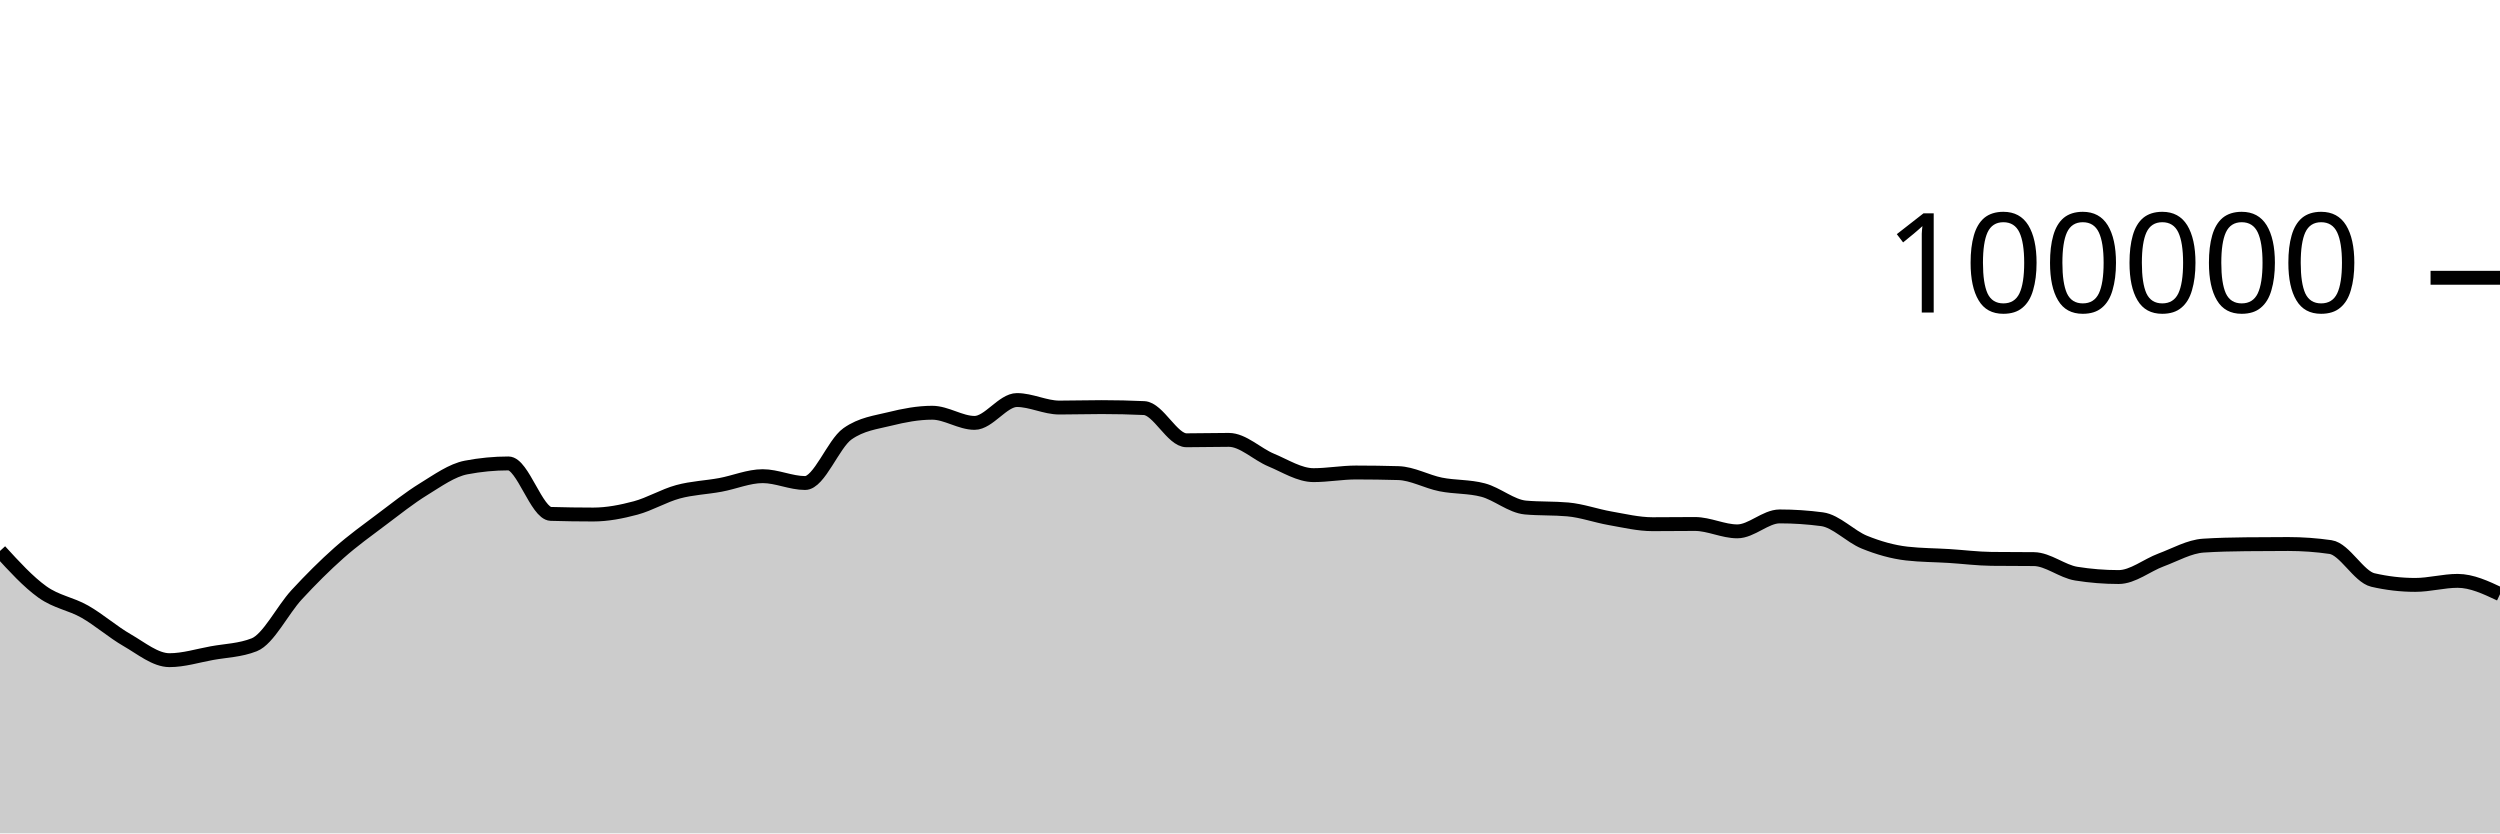
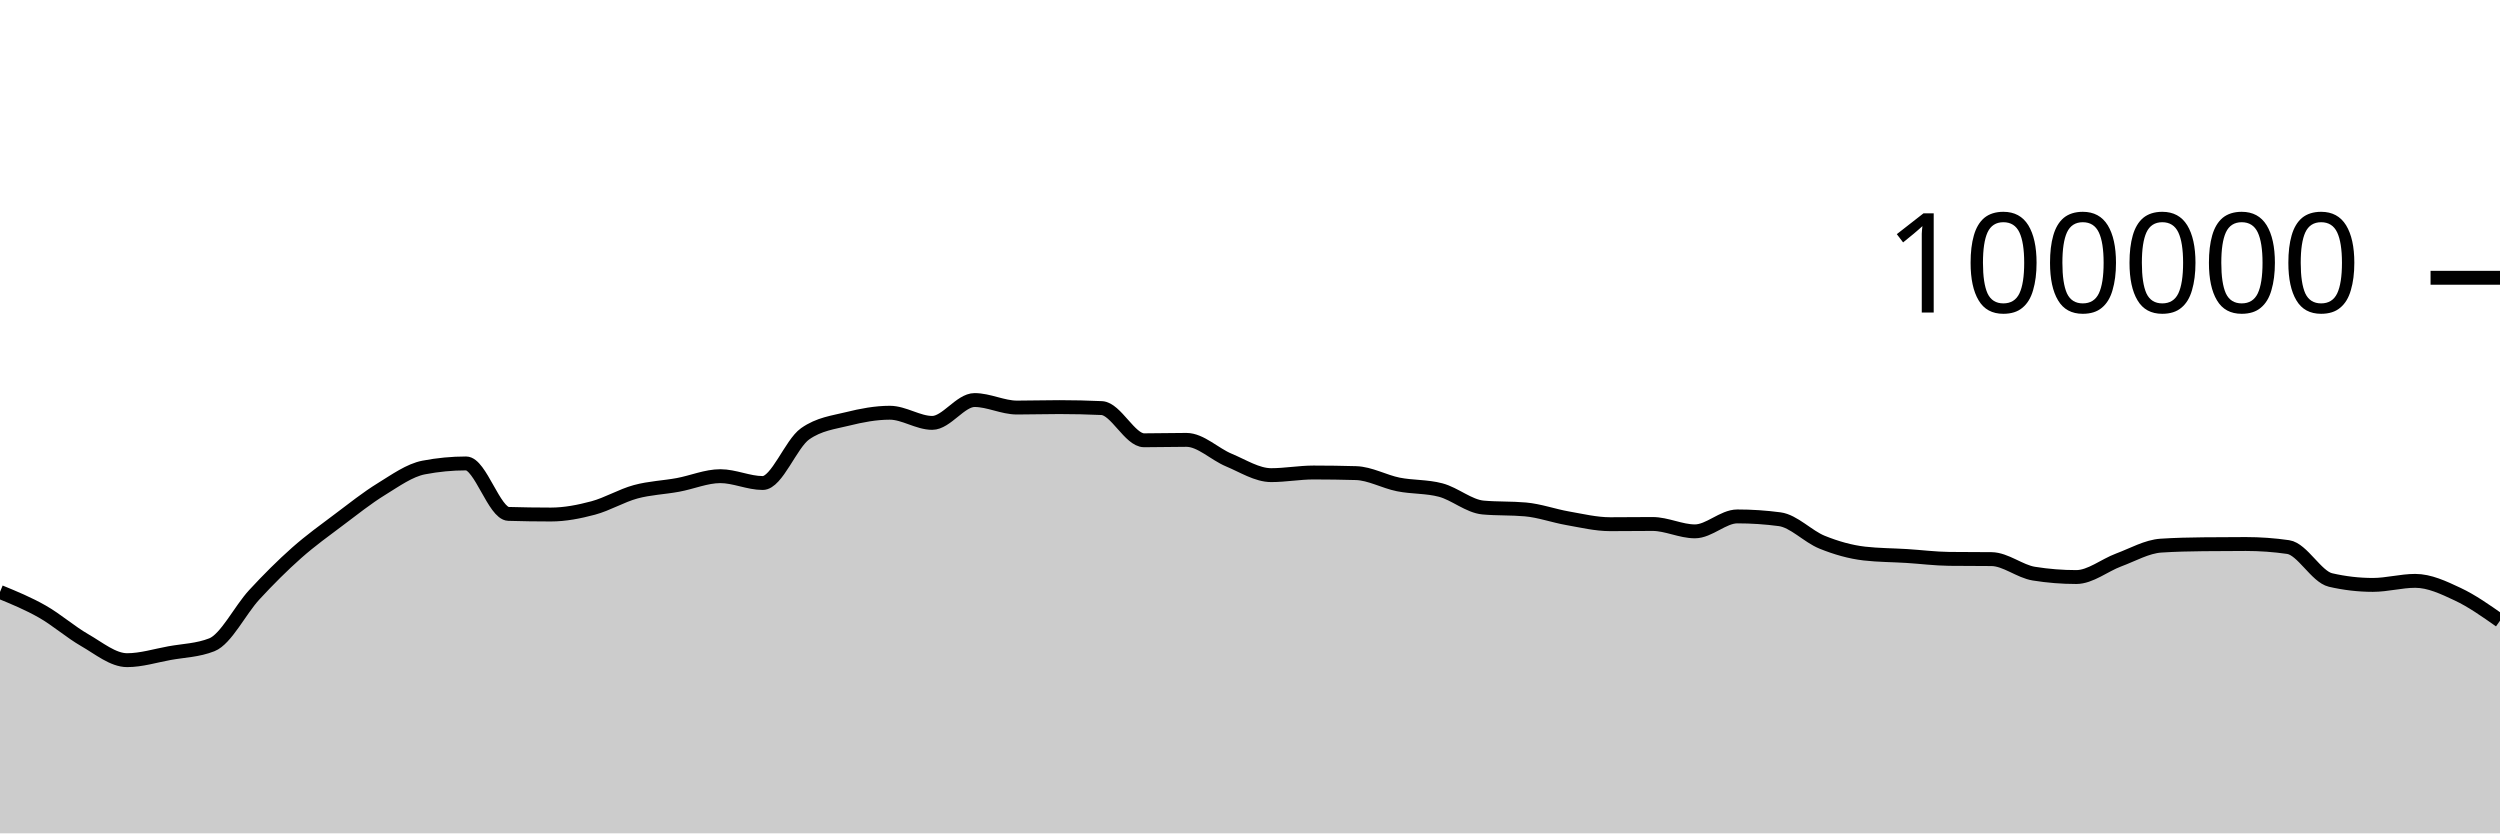
<svg xmlns="http://www.w3.org/2000/svg" viewBox="0 0 180 60">
  <g transform="translate(0,20)">
-     <path class="area" fill="rgba(0, 0, 0, 0.2)" d="M0,19.668C1.017,20.78,2.034,21.892,3.051,22.62C4.068,23.348,5.085,23.457,6.102,24.036C7.119,24.614,8.136,25.509,9.153,26.092C10.169,26.675,11.186,27.532,12.203,27.532C13.22,27.532,14.237,27.211,15.254,27.026C16.271,26.842,17.288,26.825,18.305,26.424C19.322,26.022,20.339,23.929,21.356,22.826C22.373,21.724,23.39,20.71,24.407,19.808C25.424,18.907,26.441,18.181,27.458,17.415C28.475,16.65,29.492,15.841,30.508,15.216C31.525,14.59,32.542,13.855,33.559,13.66C34.576,13.465,35.593,13.367,36.61,13.367C37.627,13.367,38.644,16.971,39.661,17.001C40.678,17.031,41.695,17.046,42.712,17.046C43.729,17.046,44.746,16.846,45.763,16.574C46.78,16.301,47.797,15.686,48.814,15.409C49.831,15.132,50.847,15.101,51.864,14.913C52.881,14.726,53.898,14.284,54.915,14.284C55.932,14.284,56.949,14.777,57.966,14.777C58.983,14.777,60,11.952,61.017,11.236C62.034,10.52,63.051,10.415,64.068,10.162C65.085,9.909,66.102,9.717,67.119,9.717C68.136,9.717,69.153,10.448,70.169,10.448C71.186,10.448,72.203,8.803,73.22,8.803C74.237,8.803,75.254,9.344,76.271,9.344C77.288,9.344,78.305,9.312,79.322,9.312C80.339,9.312,81.356,9.335,82.373,9.382C83.39,9.428,84.407,11.7,85.424,11.7C86.441,11.7,87.458,11.671,88.475,11.671C89.492,11.671,90.508,12.701,91.525,13.124C92.542,13.547,93.559,14.21,94.576,14.21C95.593,14.21,96.61,14.02,97.627,14.02C98.644,14.02,99.661,14.035,100.678,14.064C101.695,14.092,102.712,14.677,103.729,14.88C104.746,15.083,105.763,15.015,106.78,15.284C107.797,15.553,108.814,16.451,109.831,16.542C110.847,16.633,111.864,16.587,112.881,16.678C113.898,16.769,114.915,17.14,115.932,17.317C116.949,17.494,117.966,17.742,118.983,17.742C120,17.742,121.017,17.727,122.034,17.727C123.051,17.727,124.068,18.258,125.085,18.258C126.102,18.258,127.119,17.182,128.136,17.182C129.153,17.182,130.169,17.249,131.186,17.384C132.203,17.519,133.22,18.625,134.237,19.037C135.254,19.449,136.271,19.739,137.288,19.856C138.305,19.973,139.322,19.968,140.339,20.032C141.356,20.096,142.373,20.227,143.39,20.239C144.407,20.25,145.424,20.245,146.441,20.256C147.458,20.267,148.475,21.141,149.492,21.303C150.508,21.466,151.525,21.547,152.542,21.547C153.559,21.547,154.576,20.695,155.593,20.318C156.61,19.941,157.627,19.351,158.644,19.285C159.661,19.219,160.678,19.197,161.695,19.186C162.712,19.175,163.729,19.169,164.746,19.169C165.763,19.169,166.78,19.242,167.797,19.388C168.814,19.535,169.831,21.524,170.847,21.76C171.864,21.995,172.881,22.113,173.898,22.113C174.915,22.113,175.932,21.822,176.949,21.822C177.966,21.822,178.983,22.301,180,22.78L180,40C178.983,40,177.966,40,176.949,40C175.932,40,174.915,40,173.898,40C172.881,40,171.864,40,170.847,40C169.831,40,168.814,40,167.797,40C166.78,40,165.763,40,164.746,40C163.729,40,162.712,40,161.695,40C160.678,40,159.661,40,158.644,40C157.627,40,156.61,40,155.593,40C154.576,40,153.559,40,152.542,40C151.525,40,150.508,40,149.492,40C148.475,40,147.458,40,146.441,40C145.424,40,144.407,40,143.39,40C142.373,40,141.356,40,140.339,40C139.322,40,138.305,40,137.288,40C136.271,40,135.254,40,134.237,40C133.22,40,132.203,40,131.186,40C130.169,40,129.153,40,128.136,40C127.119,40,126.102,40,125.085,40C124.068,40,123.051,40,122.034,40C121.017,40,120,40,118.983,40C117.966,40,116.949,40,115.932,40C114.915,40,113.898,40,112.881,40C111.864,40,110.847,40,109.831,40C108.814,40,107.797,40,106.78,40C105.763,40,104.746,40,103.729,40C102.712,40,101.695,40,100.678,40C99.661,40,98.644,40,97.627,40C96.61,40,95.593,40,94.576,40C93.559,40,92.542,40,91.525,40C90.508,40,89.492,40,88.475,40C87.458,40,86.441,40,85.424,40C84.407,40,83.39,40,82.373,40C81.356,40,80.339,40,79.322,40C78.305,40,77.288,40,76.271,40C75.254,40,74.237,40,73.22,40C72.203,40,71.186,40,70.169,40C69.153,40,68.136,40,67.119,40C66.102,40,65.085,40,64.068,40C63.051,40,62.034,40,61.017,40C60,40,58.983,40,57.966,40C56.949,40,55.932,40,54.915,40C53.898,40,52.881,40,51.864,40C50.847,40,49.831,40,48.814,40C47.797,40,46.78,40,45.763,40C44.746,40,43.729,40,42.712,40C41.695,40,40.678,40,39.661,40C38.644,40,37.627,40,36.61,40C35.593,40,34.576,40,33.559,40C32.542,40,31.525,40,30.508,40C29.492,40,28.475,40,27.458,40C26.441,40,25.424,40,24.407,40C23.39,40,22.373,40,21.356,40C20.339,40,19.322,40,18.305,40C17.288,40,16.271,40,15.254,40C14.237,40,13.22,40,12.203,40C11.186,40,10.169,40,9.153,40C8.136,40,7.119,40,6.102,40C5.085,40,4.068,40,3.051,40C2.034,40,1.017,40,0,40Z" />
-     <path class="line" stroke="black" fill="none" d="M0,19.668C1.017,20.78,2.034,21.892,3.051,22.62C4.068,23.348,5.085,23.457,6.102,24.036C7.119,24.614,8.136,25.509,9.153,26.092C10.169,26.675,11.186,27.532,12.203,27.532C13.22,27.532,14.237,27.211,15.254,27.026C16.271,26.842,17.288,26.825,18.305,26.424C19.322,26.022,20.339,23.929,21.356,22.826C22.373,21.724,23.39,20.71,24.407,19.808C25.424,18.907,26.441,18.181,27.458,17.415C28.475,16.65,29.492,15.841,30.508,15.216C31.525,14.59,32.542,13.855,33.559,13.66C34.576,13.465,35.593,13.367,36.61,13.367C37.627,13.367,38.644,16.971,39.661,17.001C40.678,17.031,41.695,17.046,42.712,17.046C43.729,17.046,44.746,16.846,45.763,16.574C46.78,16.301,47.797,15.686,48.814,15.409C49.831,15.132,50.847,15.101,51.864,14.913C52.881,14.726,53.898,14.284,54.915,14.284C55.932,14.284,56.949,14.777,57.966,14.777C58.983,14.777,60,11.952,61.017,11.236C62.034,10.52,63.051,10.415,64.068,10.162C65.085,9.909,66.102,9.717,67.119,9.717C68.136,9.717,69.153,10.448,70.169,10.448C71.186,10.448,72.203,8.803,73.22,8.803C74.237,8.803,75.254,9.344,76.271,9.344C77.288,9.344,78.305,9.312,79.322,9.312C80.339,9.312,81.356,9.335,82.373,9.382C83.39,9.428,84.407,11.7,85.424,11.7C86.441,11.7,87.458,11.671,88.475,11.671C89.492,11.671,90.508,12.701,91.525,13.124C92.542,13.547,93.559,14.21,94.576,14.21C95.593,14.21,96.61,14.02,97.627,14.02C98.644,14.02,99.661,14.035,100.678,14.064C101.695,14.092,102.712,14.677,103.729,14.88C104.746,15.083,105.763,15.015,106.78,15.284C107.797,15.553,108.814,16.451,109.831,16.542C110.847,16.633,111.864,16.587,112.881,16.678C113.898,16.769,114.915,17.14,115.932,17.317C116.949,17.494,117.966,17.742,118.983,17.742C120,17.742,121.017,17.727,122.034,17.727C123.051,17.727,124.068,18.258,125.085,18.258C126.102,18.258,127.119,17.182,128.136,17.182C129.153,17.182,130.169,17.249,131.186,17.384C132.203,17.519,133.22,18.625,134.237,19.037C135.254,19.449,136.271,19.739,137.288,19.856C138.305,19.973,139.322,19.968,140.339,20.032C141.356,20.096,142.373,20.227,143.39,20.239C144.407,20.25,145.424,20.245,146.441,20.256C147.458,20.267,148.475,21.141,149.492,21.303C150.508,21.466,151.525,21.547,152.542,21.547C153.559,21.547,154.576,20.695,155.593,20.318C156.61,19.941,157.627,19.351,158.644,19.285C159.661,19.219,160.678,19.197,161.695,19.186C162.712,19.175,163.729,19.169,164.746,19.169C165.763,19.169,166.78,19.242,167.797,19.388C168.814,19.535,169.831,21.524,170.847,21.76C171.864,21.995,172.881,22.113,173.898,22.113C174.915,22.113,175.932,21.822,176.949,21.822C177.966,21.822,178.983,22.301,180,22.78" />
+     <path class="area" fill="rgba(0, 0, 0, 0.2)" d="M0,22.62C1.017,23.038,2.034,23.457,3.051,24.036C4.068,24.614,5.085,25.509,6.102,26.092C7.119,26.675,8.136,27.532,9.153,27.532C10.169,27.532,11.186,27.211,12.203,27.026C13.22,26.842,14.237,26.825,15.254,26.424C16.271,26.022,17.288,23.929,18.305,22.826C19.322,21.724,20.339,20.71,21.356,19.808C22.373,18.907,23.39,18.181,24.407,17.415C25.424,16.65,26.441,15.841,27.458,15.216C28.475,14.59,29.492,13.855,30.508,13.66C31.525,13.465,32.542,13.367,33.559,13.367C34.576,13.367,35.593,16.971,36.61,17.001C37.627,17.031,38.644,17.046,39.661,17.046C40.678,17.046,41.695,16.846,42.712,16.574C43.729,16.301,44.746,15.686,45.763,15.409C46.78,15.132,47.797,15.101,48.814,14.913C49.831,14.726,50.847,14.284,51.864,14.284C52.881,14.284,53.898,14.777,54.915,14.777C55.932,14.777,56.949,11.952,57.966,11.236C58.983,10.52,60,10.415,61.017,10.162C62.034,9.909,63.051,9.717,64.068,9.717C65.085,9.717,66.102,10.448,67.119,10.448C68.136,10.448,69.153,8.803,70.169,8.803C71.186,8.803,72.203,9.344,73.22,9.344C74.237,9.344,75.254,9.312,76.271,9.312C77.288,9.312,78.305,9.335,79.322,9.382C80.339,9.428,81.356,11.7,82.373,11.7C83.39,11.7,84.407,11.671,85.424,11.671C86.441,11.671,87.458,12.701,88.475,13.124C89.492,13.547,90.508,14.21,91.525,14.21C92.542,14.21,93.559,14.02,94.576,14.02C95.593,14.02,96.61,14.035,97.627,14.064C98.644,14.092,99.661,14.677,100.678,14.88C101.695,15.083,102.712,15.015,103.729,15.284C104.746,15.553,105.763,16.451,106.78,16.542C107.797,16.633,108.814,16.587,109.831,16.678C110.847,16.769,111.864,17.14,112.881,17.317C113.898,17.494,114.915,17.742,115.932,17.742C116.949,17.742,117.966,17.727,118.983,17.727C120,17.727,121.017,18.258,122.034,18.258C123.051,18.258,124.068,17.182,125.085,17.182C126.102,17.182,127.119,17.249,128.136,17.384C129.153,17.519,130.169,18.625,131.186,19.037C132.203,19.449,133.22,19.739,134.237,19.856C135.254,19.973,136.271,19.968,137.288,20.032C138.305,20.096,139.322,20.227,140.339,20.239C141.356,20.25,142.373,20.245,143.39,20.256C144.407,20.267,145.424,21.141,146.441,21.303C147.458,21.466,148.475,21.547,149.492,21.547C150.508,21.547,151.525,20.695,152.542,20.318C153.559,19.941,154.576,19.351,155.593,19.285C156.61,19.219,157.627,19.197,158.644,19.186C159.661,19.175,160.678,19.169,161.695,19.169C162.712,19.169,163.729,19.242,164.746,19.388C165.763,19.535,166.78,21.524,167.797,21.76C168.814,21.995,169.831,22.113,170.847,22.113C171.864,22.113,172.881,21.822,173.898,21.822C174.915,21.822,175.932,22.302,176.949,22.78C177.966,23.258,178.983,23.974,180,24.69L180,40C178.983,40,177.966,40,176.949,40C175.932,40,174.915,40,173.898,40C172.881,40,171.864,40,170.847,40C169.831,40,168.814,40,167.797,40C166.78,40,165.763,40,164.746,40C163.729,40,162.712,40,161.695,40C160.678,40,159.661,40,158.644,40C157.627,40,156.61,40,155.593,40C154.576,40,153.559,40,152.542,40C151.525,40,150.508,40,149.492,40C148.475,40,147.458,40,146.441,40C145.424,40,144.407,40,143.39,40C142.373,40,141.356,40,140.339,40C139.322,40,138.305,40,137.288,40C136.271,40,135.254,40,134.237,40C133.22,40,132.203,40,131.186,40C130.169,40,129.153,40,128.136,40C127.119,40,126.102,40,125.085,40C124.068,40,123.051,40,122.034,40C121.017,40,120,40,118.983,40C117.966,40,116.949,40,115.932,40C114.915,40,113.898,40,112.881,40C111.864,40,110.847,40,109.831,40C108.814,40,107.797,40,106.78,40C105.763,40,104.746,40,103.729,40C102.712,40,101.695,40,100.678,40C99.661,40,98.644,40,97.627,40C96.61,40,95.593,40,94.576,40C93.559,40,92.542,40,91.525,40C90.508,40,89.492,40,88.475,40C87.458,40,86.441,40,85.424,40C84.407,40,83.39,40,82.373,40C81.356,40,80.339,40,79.322,40C78.305,40,77.288,40,76.271,40C75.254,40,74.237,40,73.22,40C72.203,40,71.186,40,70.169,40C69.153,40,68.136,40,67.119,40C66.102,40,65.085,40,64.068,40C63.051,40,62.034,40,61.017,40C60,40,58.983,40,57.966,40C56.949,40,55.932,40,54.915,40C53.898,40,52.881,40,51.864,40C50.847,40,49.831,40,48.814,40C47.797,40,46.78,40,45.763,40C44.746,40,43.729,40,42.712,40C41.695,40,40.678,40,39.661,40C38.644,40,37.627,40,36.61,40C35.593,40,34.576,40,33.559,40C32.542,40,31.525,40,30.508,40C29.492,40,28.475,40,27.458,40C26.441,40,25.424,40,24.407,40C23.39,40,22.373,40,21.356,40C20.339,40,19.322,40,18.305,40C17.288,40,16.271,40,15.254,40C14.237,40,13.22,40,12.203,40C11.186,40,10.169,40,9.153,40C8.136,40,7.119,40,6.102,40C5.085,40,4.068,40,3.051,40C2.034,40,1.017,40,0,40Z" />
+     <path class="line" stroke="black" fill="none" d="M0,22.62C1.017,23.038,2.034,23.457,3.051,24.036C4.068,24.614,5.085,25.509,6.102,26.092C7.119,26.675,8.136,27.532,9.153,27.532C10.169,27.532,11.186,27.211,12.203,27.026C13.22,26.842,14.237,26.825,15.254,26.424C16.271,26.022,17.288,23.929,18.305,22.826C19.322,21.724,20.339,20.71,21.356,19.808C22.373,18.907,23.39,18.181,24.407,17.415C25.424,16.65,26.441,15.841,27.458,15.216C28.475,14.59,29.492,13.855,30.508,13.66C31.525,13.465,32.542,13.367,33.559,13.367C34.576,13.367,35.593,16.971,36.61,17.001C37.627,17.031,38.644,17.046,39.661,17.046C40.678,17.046,41.695,16.846,42.712,16.574C43.729,16.301,44.746,15.686,45.763,15.409C46.78,15.132,47.797,15.101,48.814,14.913C49.831,14.726,50.847,14.284,51.864,14.284C52.881,14.284,53.898,14.777,54.915,14.777C55.932,14.777,56.949,11.952,57.966,11.236C58.983,10.52,60,10.415,61.017,10.162C62.034,9.909,63.051,9.717,64.068,9.717C65.085,9.717,66.102,10.448,67.119,10.448C68.136,10.448,69.153,8.803,70.169,8.803C71.186,8.803,72.203,9.344,73.22,9.344C74.237,9.344,75.254,9.312,76.271,9.312C77.288,9.312,78.305,9.335,79.322,9.382C80.339,9.428,81.356,11.7,82.373,11.7C83.39,11.7,84.407,11.671,85.424,11.671C86.441,11.671,87.458,12.701,88.475,13.124C89.492,13.547,90.508,14.21,91.525,14.21C92.542,14.21,93.559,14.02,94.576,14.02C95.593,14.02,96.61,14.035,97.627,14.064C98.644,14.092,99.661,14.677,100.678,14.88C101.695,15.083,102.712,15.015,103.729,15.284C104.746,15.553,105.763,16.451,106.78,16.542C107.797,16.633,108.814,16.587,109.831,16.678C110.847,16.769,111.864,17.14,112.881,17.317C113.898,17.494,114.915,17.742,115.932,17.742C116.949,17.742,117.966,17.727,118.983,17.727C120,17.727,121.017,18.258,122.034,18.258C123.051,18.258,124.068,17.182,125.085,17.182C126.102,17.182,127.119,17.249,128.136,17.384C129.153,17.519,130.169,18.625,131.186,19.037C132.203,19.449,133.22,19.739,134.237,19.856C135.254,19.973,136.271,19.968,137.288,20.032C138.305,20.096,139.322,20.227,140.339,20.239C141.356,20.25,142.373,20.245,143.39,20.256C144.407,20.267,145.424,21.141,146.441,21.303C147.458,21.466,148.475,21.547,149.492,21.547C150.508,21.547,151.525,20.695,152.542,20.318C153.559,19.941,154.576,19.351,155.593,19.285C156.61,19.219,157.627,19.197,158.644,19.186C159.661,19.175,160.678,19.169,161.695,19.169C162.712,19.169,163.729,19.242,164.746,19.388C165.763,19.535,166.78,21.524,167.797,21.76C168.814,21.995,169.831,22.113,170.847,22.113C171.864,22.113,172.881,21.822,173.898,21.822C174.915,21.822,175.932,22.302,176.949,22.78C177.966,23.258,178.983,23.974,180,24.69" />
    <path class="axis-ceiling" stroke-width="1" stroke="black" fill="none" d="M175,0L180,0" />
    <text class="axis-ceiling-label" font-family="sans-serif" text-anchor="end" font-size="10px" x="170" y="2.5">100000</text>
  </g>
</svg>
